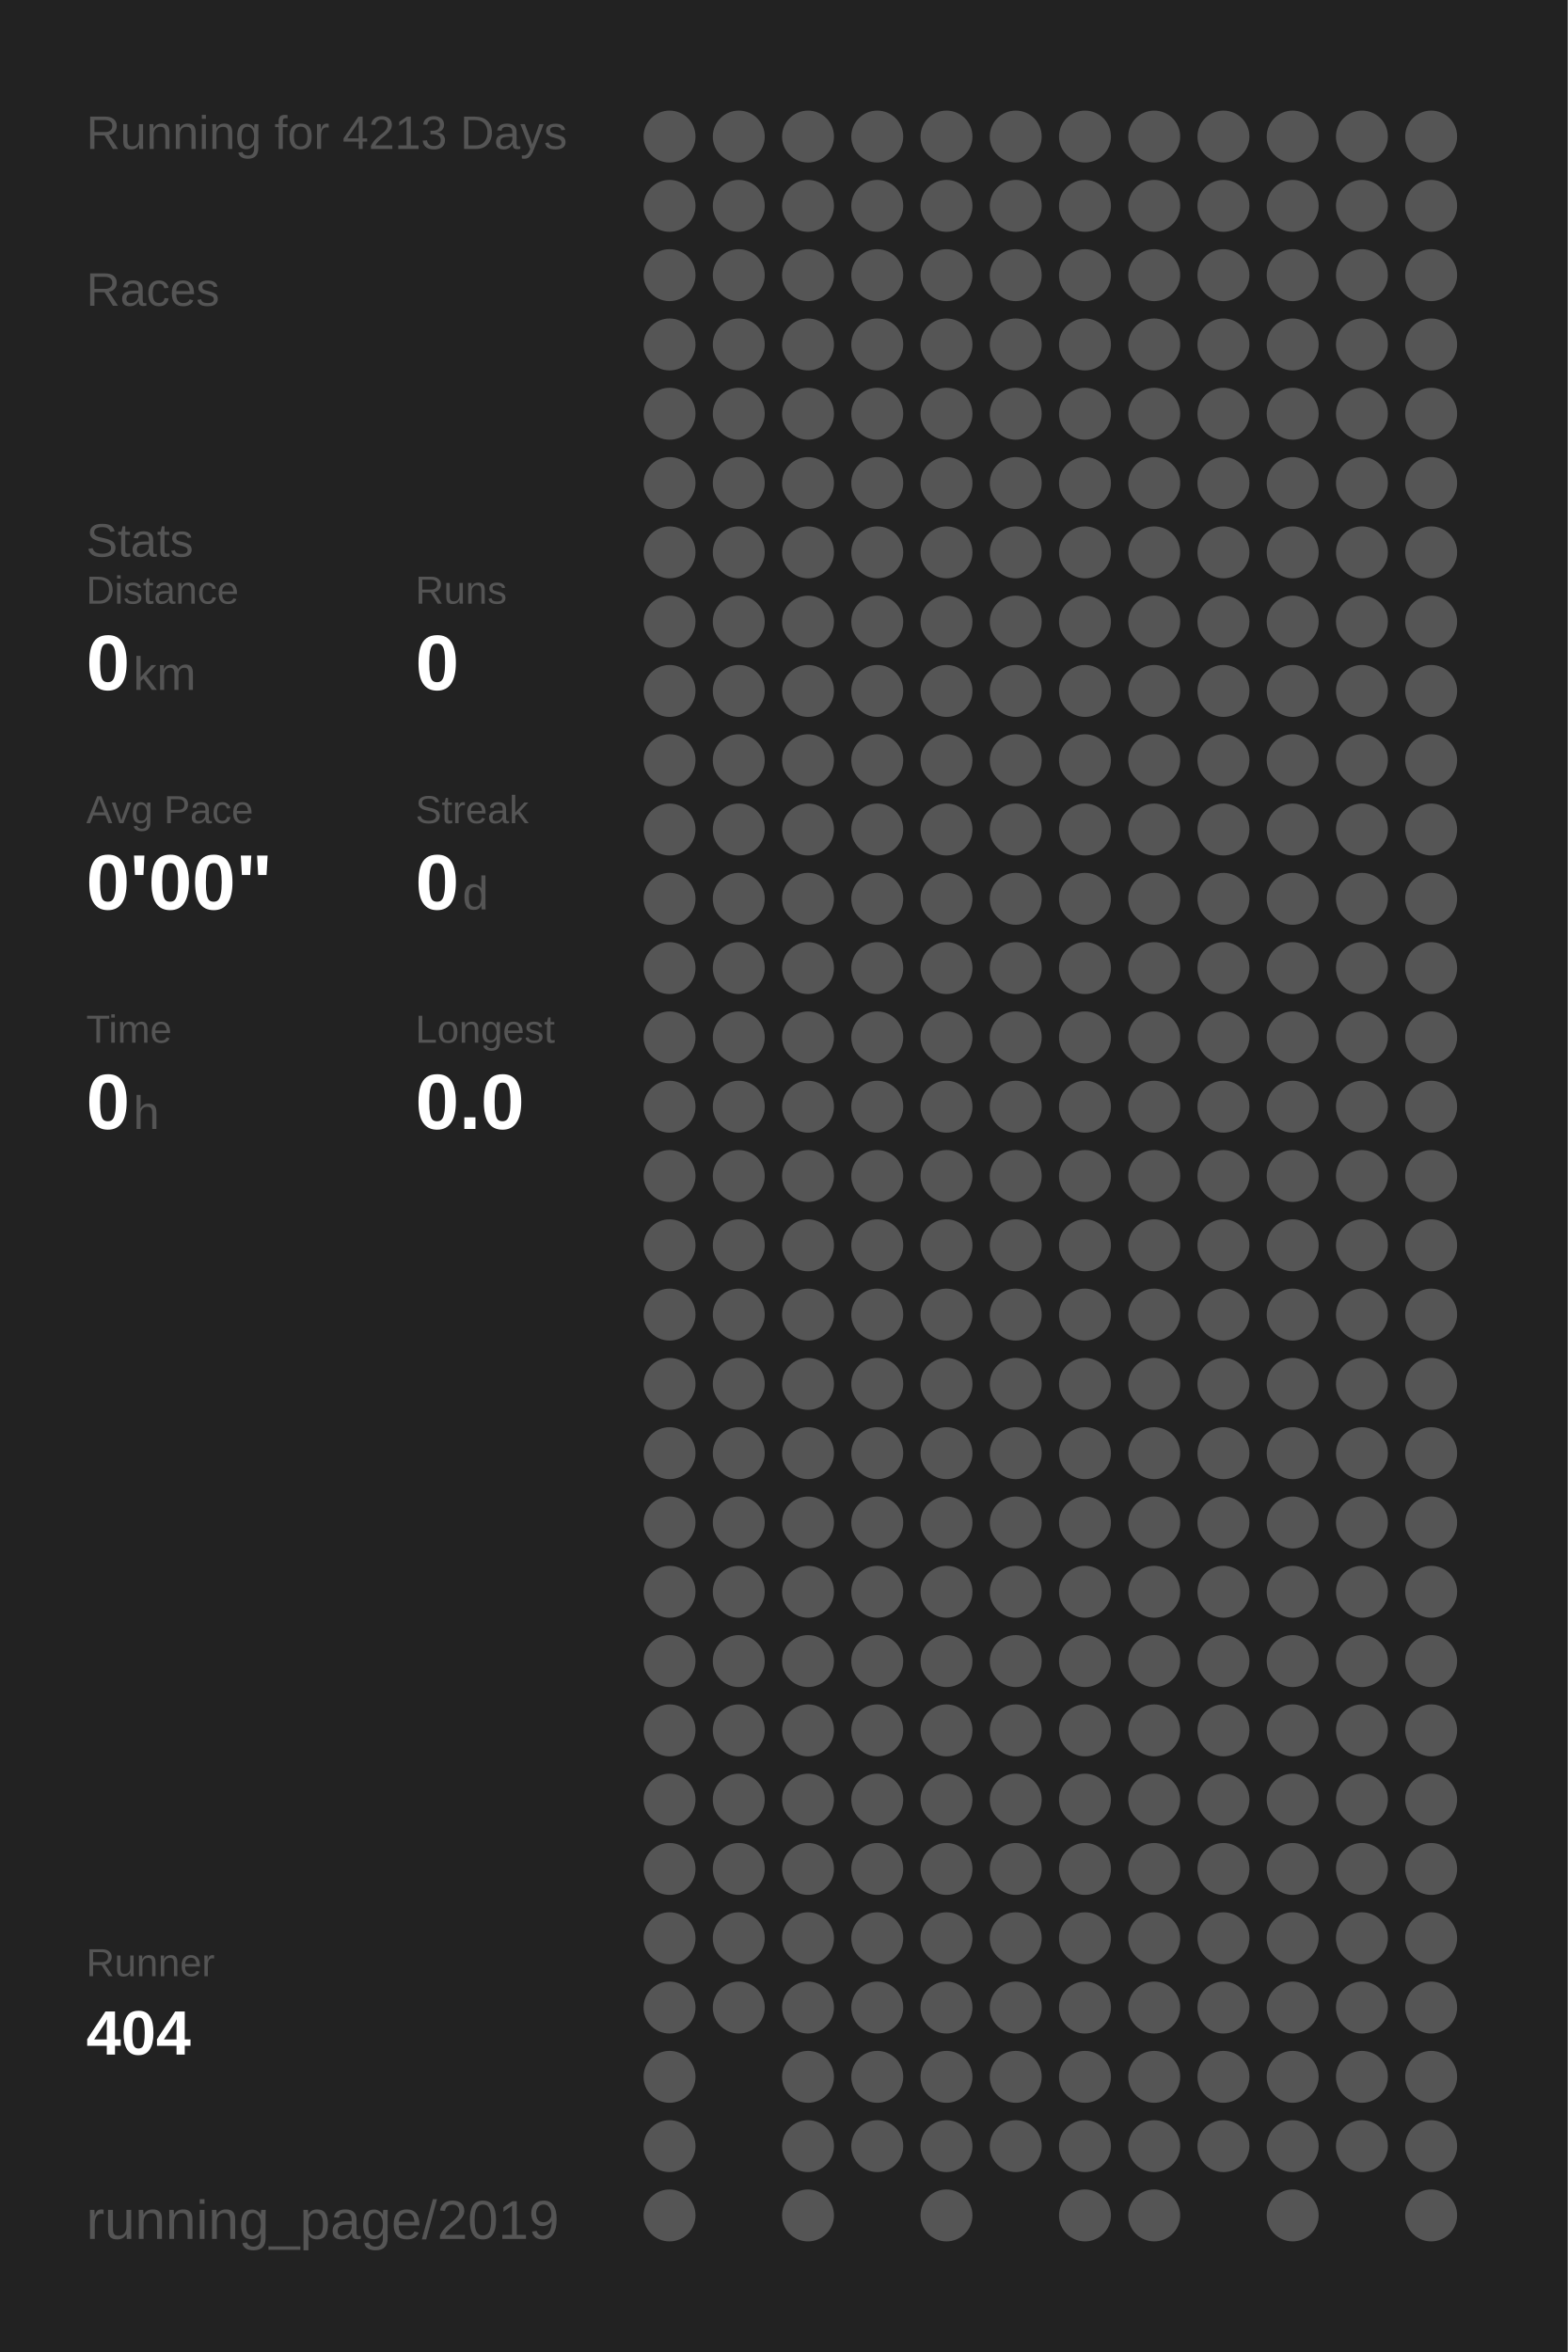
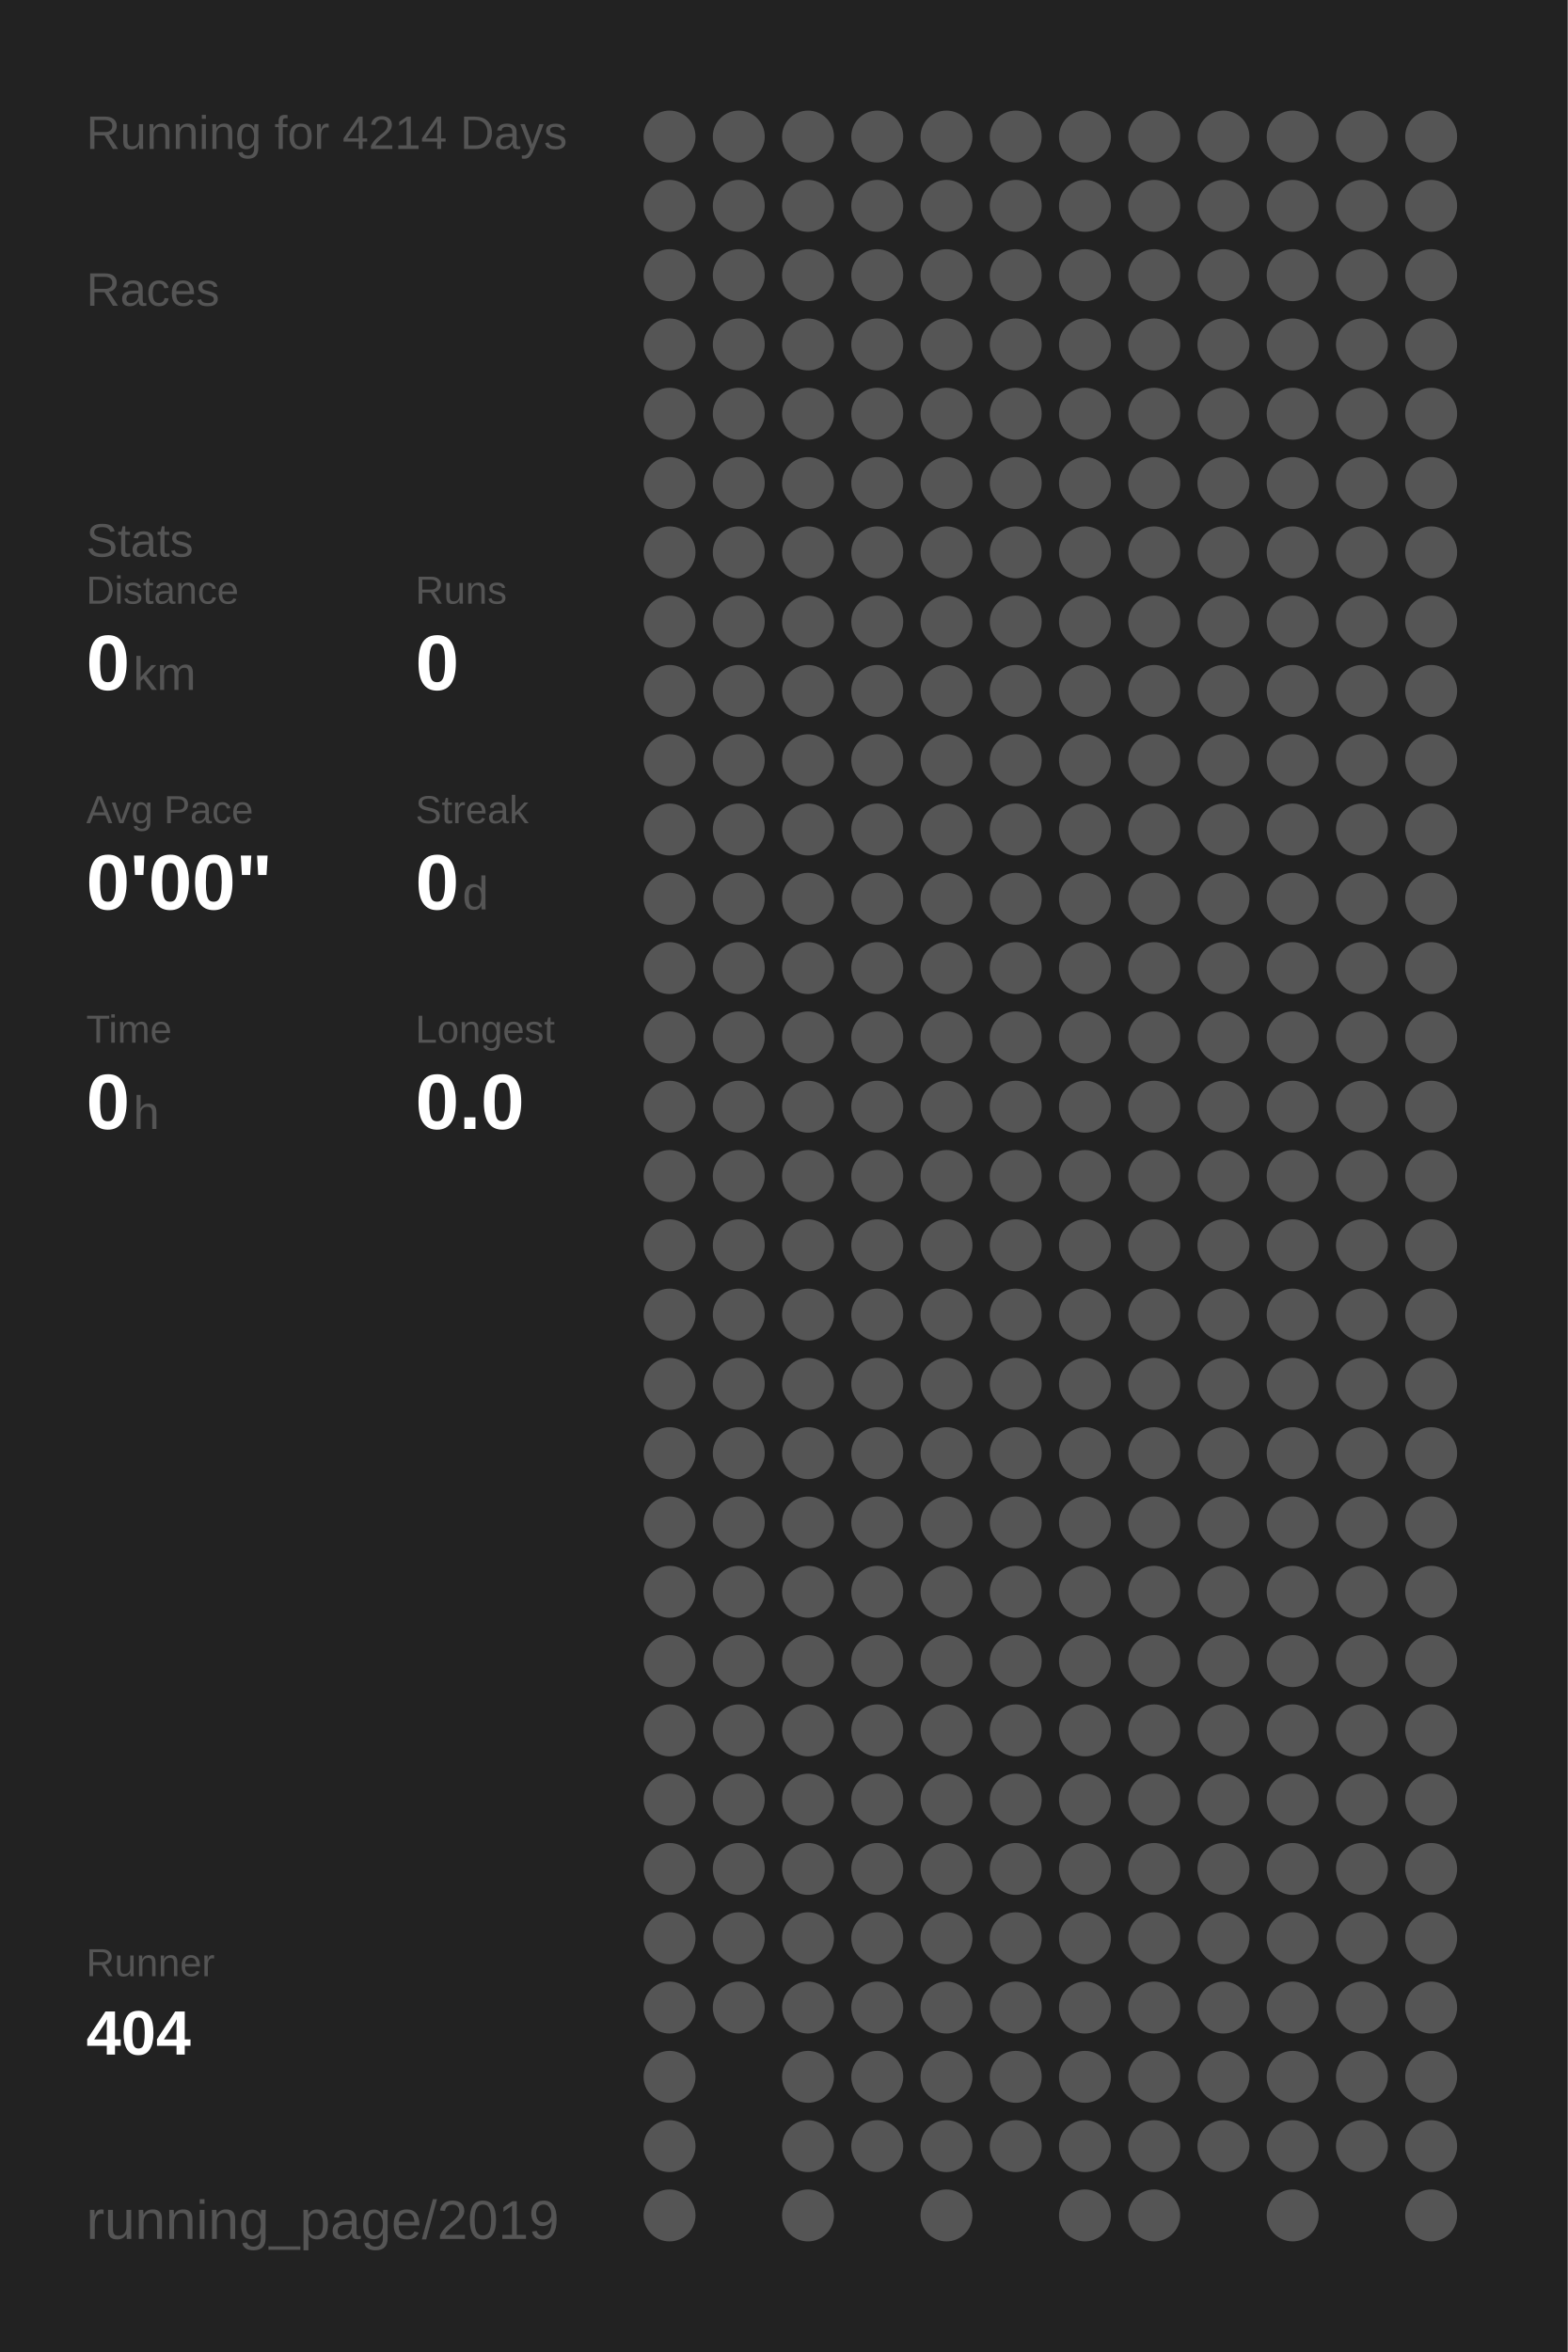
<svg xmlns="http://www.w3.org/2000/svg" baseProfile="full" height="300mm" version="1.1" viewBox="0,0,200,300" width="200mm">
  <defs />
  <rect fill="#222222" height="300" width="200" x="0" y="0" />
-   <text fill="#555555" style="font-size:6px; font-family:Arial;" x="11" y="19">Running for 4213 Days</text>
+   <text fill="#555555" style="font-size:6px; font-family:Arial;" x="11" y="19">Running for 4214 Days</text>
  <text fill="#555555" style="font-size:6px; font-family:Arial;" x="11" y="39">Races</text>
  <text fill="#555555" style="font-size:6px; font-family:Arial;" x="11" y="71">Stats</text>
  <text fill="#555555" style="font-size:5px; font-family:Arial;" x="11" y="77">Distance</text>
  <text fill="#FFFFFF" style="font-size:10px; font-family:Arial; font-weight:bold;" x="11" y="88">0</text>
  <text fill="#555555" style="font-size:6px; font-family:Arial;" x="17" y="88">km</text>
  <text fill="#555555" style="font-size:5px; font-family:Arial;" x="53" y="77">Runs</text>
  <text fill="#FFFFFF" style="font-size:10px; font-family:Arial; font-weight:bold;" x="53" y="88">0</text>
  <text fill="#555555" style="font-size:5px; font-family:Arial;" x="11" y="105">Avg Pace</text>
  <text fill="#FFFFFF" style="font-size:10px; font-family:Arial; font-weight:bold;" x="11" y="116">0'00"</text>
  <text fill="#555555" style="font-size:5px; font-family:Arial;" x="53" y="105">Streak</text>
  <text fill="#FFFFFF" style="font-size:10px; font-family:Arial; font-weight:bold;" x="53" y="116">0</text>
  <text fill="#555555" style="font-size:6px; font-family:Arial;" x="59" y="116">d</text>
  <text fill="#555555" style="font-size:5px; font-family:Arial;" x="11" y="133">Time</text>
  <text fill="#FFFFFF" style="font-size:10px; font-family:Arial; font-weight:bold;" x="11" y="144">0</text>
  <text fill="#555555" style="font-size:6px; font-family:Arial;" x="17" y="144">h</text>
  <text fill="#555555" style="font-size:5px; font-family:Arial;" x="53" y="133">Longest</text>
  <text fill="#FFFFFF" style="font-size:10px; font-family:Arial; font-weight:bold;" x="53" y="144">0.0</text>
  <text fill="#555555" style="font-size:5px; font-family:Arial;" x="11" y="252.065">Runner</text>
  <text fill="#FFFFFF" style="font-size:8px; font-family:Arial; font-weight:bold;" x="11" y="262.065">404</text>
  <text fill="#555555" style="font-size:7px; font-family:Arial;" x="11" y="285.581">running_page/2019</text>
  <circle cx="85.417" cy="17.419" fill="#555555" r="3.312" />
  <circle cx="85.417" cy="26.258" fill="#555555" r="3.312" />
  <circle cx="85.417" cy="35.097" fill="#555555" r="3.312" />
  <circle cx="85.417" cy="43.935" fill="#555555" r="3.312" />
  <circle cx="85.417" cy="52.774" fill="#555555" r="3.312" />
  <circle cx="85.417" cy="61.613" fill="#555555" r="3.312" />
  <circle cx="85.417" cy="70.452" fill="#555555" r="3.312" />
  <circle cx="85.417" cy="79.29" fill="#555555" r="3.312" />
  <circle cx="85.417" cy="88.129" fill="#555555" r="3.312" />
  <circle cx="85.417" cy="96.968" fill="#555555" r="3.312" />
  <circle cx="85.417" cy="105.806" fill="#555555" r="3.312" />
  <circle cx="85.417" cy="114.645" fill="#555555" r="3.312" />
  <circle cx="85.417" cy="123.484" fill="#555555" r="3.312" />
  <circle cx="85.417" cy="132.323" fill="#555555" r="3.312" />
  <circle cx="85.417" cy="141.161" fill="#555555" r="3.312" />
  <circle cx="85.417" cy="150" fill="#555555" r="3.312" />
  <circle cx="85.417" cy="158.839" fill="#555555" r="3.312" />
  <circle cx="85.417" cy="167.677" fill="#555555" r="3.312" />
  <circle cx="85.417" cy="176.516" fill="#555555" r="3.312" />
  <circle cx="85.417" cy="185.355" fill="#555555" r="3.312" />
  <circle cx="85.417" cy="194.194" fill="#555555" r="3.312" />
  <circle cx="85.417" cy="203.032" fill="#555555" r="3.312" />
  <circle cx="85.417" cy="211.871" fill="#555555" r="3.312" />
  <circle cx="85.417" cy="220.71" fill="#555555" r="3.312" />
  <circle cx="85.417" cy="229.548" fill="#555555" r="3.312" />
  <circle cx="85.417" cy="238.387" fill="#555555" r="3.312" />
  <circle cx="85.417" cy="247.226" fill="#555555" r="3.312" />
  <circle cx="85.417" cy="256.065" fill="#555555" r="3.312" />
  <circle cx="85.417" cy="264.903" fill="#555555" r="3.312" />
  <circle cx="85.417" cy="273.742" fill="#555555" r="3.312" />
  <circle cx="85.417" cy="282.581" fill="#555555" r="3.312" />
  <circle cx="94.25" cy="17.419" fill="#555555" r="3.312" />
  <circle cx="94.25" cy="26.258" fill="#555555" r="3.312" />
  <circle cx="94.25" cy="35.097" fill="#555555" r="3.312" />
  <circle cx="94.25" cy="43.935" fill="#555555" r="3.312" />
  <circle cx="94.25" cy="52.774" fill="#555555" r="3.312" />
  <circle cx="94.25" cy="61.613" fill="#555555" r="3.312" />
  <circle cx="94.25" cy="70.452" fill="#555555" r="3.312" />
  <circle cx="94.25" cy="79.29" fill="#555555" r="3.312" />
  <circle cx="94.25" cy="88.129" fill="#555555" r="3.312" />
  <circle cx="94.25" cy="96.968" fill="#555555" r="3.312" />
  <circle cx="94.25" cy="105.806" fill="#555555" r="3.312" />
  <circle cx="94.25" cy="114.645" fill="#555555" r="3.312" />
  <circle cx="94.25" cy="123.484" fill="#555555" r="3.312" />
  <circle cx="94.25" cy="132.323" fill="#555555" r="3.312" />
  <circle cx="94.25" cy="141.161" fill="#555555" r="3.312" />
  <circle cx="94.25" cy="150" fill="#555555" r="3.312" />
  <circle cx="94.25" cy="158.839" fill="#555555" r="3.312" />
  <circle cx="94.25" cy="167.677" fill="#555555" r="3.312" />
  <circle cx="94.25" cy="176.516" fill="#555555" r="3.312" />
  <circle cx="94.25" cy="185.355" fill="#555555" r="3.312" />
  <circle cx="94.25" cy="194.194" fill="#555555" r="3.312" />
  <circle cx="94.25" cy="203.032" fill="#555555" r="3.312" />
  <circle cx="94.25" cy="211.871" fill="#555555" r="3.312" />
  <circle cx="94.25" cy="220.71" fill="#555555" r="3.312" />
  <circle cx="94.25" cy="229.548" fill="#555555" r="3.312" />
  <circle cx="94.25" cy="238.387" fill="#555555" r="3.312" />
  <circle cx="94.25" cy="247.226" fill="#555555" r="3.312" />
  <circle cx="94.25" cy="256.065" fill="#555555" r="3.312" />
  <circle cx="103.083" cy="17.419" fill="#555555" r="3.312" />
  <circle cx="103.083" cy="26.258" fill="#555555" r="3.312" />
  <circle cx="103.083" cy="35.097" fill="#555555" r="3.312" />
  <circle cx="103.083" cy="43.935" fill="#555555" r="3.312" />
  <circle cx="103.083" cy="52.774" fill="#555555" r="3.312" />
  <circle cx="103.083" cy="61.613" fill="#555555" r="3.312" />
  <circle cx="103.083" cy="70.452" fill="#555555" r="3.312" />
  <circle cx="103.083" cy="79.29" fill="#555555" r="3.312" />
  <circle cx="103.083" cy="88.129" fill="#555555" r="3.312" />
  <circle cx="103.083" cy="96.968" fill="#555555" r="3.312" />
  <circle cx="103.083" cy="105.806" fill="#555555" r="3.312" />
  <circle cx="103.083" cy="114.645" fill="#555555" r="3.312" />
  <circle cx="103.083" cy="123.484" fill="#555555" r="3.312" />
  <circle cx="103.083" cy="132.323" fill="#555555" r="3.312" />
  <circle cx="103.083" cy="141.161" fill="#555555" r="3.312" />
  <circle cx="103.083" cy="150" fill="#555555" r="3.312" />
  <circle cx="103.083" cy="158.839" fill="#555555" r="3.312" />
  <circle cx="103.083" cy="167.677" fill="#555555" r="3.312" />
  <circle cx="103.083" cy="176.516" fill="#555555" r="3.312" />
  <circle cx="103.083" cy="185.355" fill="#555555" r="3.312" />
  <circle cx="103.083" cy="194.194" fill="#555555" r="3.312" />
  <circle cx="103.083" cy="203.032" fill="#555555" r="3.312" />
  <circle cx="103.083" cy="211.871" fill="#555555" r="3.312" />
  <circle cx="103.083" cy="220.71" fill="#555555" r="3.312" />
  <circle cx="103.083" cy="229.548" fill="#555555" r="3.312" />
  <circle cx="103.083" cy="238.387" fill="#555555" r="3.312" />
  <circle cx="103.083" cy="247.226" fill="#555555" r="3.312" />
  <circle cx="103.083" cy="256.065" fill="#555555" r="3.312" />
  <circle cx="103.083" cy="264.903" fill="#555555" r="3.312" />
  <circle cx="103.083" cy="273.742" fill="#555555" r="3.312" />
  <circle cx="103.083" cy="282.581" fill="#555555" r="3.312" />
  <circle cx="111.917" cy="17.419" fill="#555555" r="3.312" />
  <circle cx="111.917" cy="26.258" fill="#555555" r="3.312" />
  <circle cx="111.917" cy="35.097" fill="#555555" r="3.312" />
  <circle cx="111.917" cy="43.935" fill="#555555" r="3.312" />
  <circle cx="111.917" cy="52.774" fill="#555555" r="3.312" />
  <circle cx="111.917" cy="61.613" fill="#555555" r="3.312" />
  <circle cx="111.917" cy="70.452" fill="#555555" r="3.312" />
  <circle cx="111.917" cy="79.29" fill="#555555" r="3.312" />
  <circle cx="111.917" cy="88.129" fill="#555555" r="3.312" />
  <circle cx="111.917" cy="96.968" fill="#555555" r="3.312" />
  <circle cx="111.917" cy="105.806" fill="#555555" r="3.312" />
  <circle cx="111.917" cy="114.645" fill="#555555" r="3.312" />
  <circle cx="111.917" cy="123.484" fill="#555555" r="3.312" />
  <circle cx="111.917" cy="132.323" fill="#555555" r="3.312" />
  <circle cx="111.917" cy="141.161" fill="#555555" r="3.312" />
  <circle cx="111.917" cy="150" fill="#555555" r="3.312" />
  <circle cx="111.917" cy="158.839" fill="#555555" r="3.312" />
  <circle cx="111.917" cy="167.677" fill="#555555" r="3.312" />
  <circle cx="111.917" cy="176.516" fill="#555555" r="3.312" />
  <circle cx="111.917" cy="185.355" fill="#555555" r="3.312" />
  <circle cx="111.917" cy="194.194" fill="#555555" r="3.312" />
  <circle cx="111.917" cy="203.032" fill="#555555" r="3.312" />
  <circle cx="111.917" cy="211.871" fill="#555555" r="3.312" />
  <circle cx="111.917" cy="220.71" fill="#555555" r="3.312" />
  <circle cx="111.917" cy="229.548" fill="#555555" r="3.312" />
  <circle cx="111.917" cy="238.387" fill="#555555" r="3.312" />
  <circle cx="111.917" cy="247.226" fill="#555555" r="3.312" />
  <circle cx="111.917" cy="256.065" fill="#555555" r="3.312" />
  <circle cx="111.917" cy="264.903" fill="#555555" r="3.312" />
  <circle cx="111.917" cy="273.742" fill="#555555" r="3.312" />
  <circle cx="120.75" cy="17.419" fill="#555555" r="3.312" />
  <circle cx="120.75" cy="26.258" fill="#555555" r="3.312" />
  <circle cx="120.75" cy="35.097" fill="#555555" r="3.312" />
  <circle cx="120.75" cy="43.935" fill="#555555" r="3.312" />
  <circle cx="120.75" cy="52.774" fill="#555555" r="3.312" />
  <circle cx="120.75" cy="61.613" fill="#555555" r="3.312" />
  <circle cx="120.75" cy="70.452" fill="#555555" r="3.312" />
  <circle cx="120.75" cy="79.29" fill="#555555" r="3.312" />
  <circle cx="120.75" cy="88.129" fill="#555555" r="3.312" />
  <circle cx="120.75" cy="96.968" fill="#555555" r="3.312" />
  <circle cx="120.75" cy="105.806" fill="#555555" r="3.312" />
  <circle cx="120.75" cy="114.645" fill="#555555" r="3.312" />
  <circle cx="120.75" cy="123.484" fill="#555555" r="3.312" />
  <circle cx="120.75" cy="132.323" fill="#555555" r="3.312" />
  <circle cx="120.75" cy="141.161" fill="#555555" r="3.312" />
  <circle cx="120.75" cy="150" fill="#555555" r="3.312" />
  <circle cx="120.75" cy="158.839" fill="#555555" r="3.312" />
  <circle cx="120.75" cy="167.677" fill="#555555" r="3.312" />
  <circle cx="120.75" cy="176.516" fill="#555555" r="3.312" />
  <circle cx="120.75" cy="185.355" fill="#555555" r="3.312" />
  <circle cx="120.75" cy="194.194" fill="#555555" r="3.312" />
  <circle cx="120.75" cy="203.032" fill="#555555" r="3.312" />
  <circle cx="120.75" cy="211.871" fill="#555555" r="3.312" />
  <circle cx="120.75" cy="220.71" fill="#555555" r="3.312" />
  <circle cx="120.75" cy="229.548" fill="#555555" r="3.312" />
  <circle cx="120.75" cy="238.387" fill="#555555" r="3.312" />
  <circle cx="120.75" cy="247.226" fill="#555555" r="3.312" />
  <circle cx="120.75" cy="256.065" fill="#555555" r="3.312" />
  <circle cx="120.75" cy="264.903" fill="#555555" r="3.312" />
  <circle cx="120.75" cy="273.742" fill="#555555" r="3.312" />
  <circle cx="120.75" cy="282.581" fill="#555555" r="3.312" />
  <circle cx="129.583" cy="17.419" fill="#555555" r="3.312" />
  <circle cx="129.583" cy="26.258" fill="#555555" r="3.312" />
  <circle cx="129.583" cy="35.097" fill="#555555" r="3.312" />
  <circle cx="129.583" cy="43.935" fill="#555555" r="3.312" />
  <circle cx="129.583" cy="52.774" fill="#555555" r="3.312" />
  <circle cx="129.583" cy="61.613" fill="#555555" r="3.312" />
  <circle cx="129.583" cy="70.452" fill="#555555" r="3.312" />
  <circle cx="129.583" cy="79.29" fill="#555555" r="3.312" />
  <circle cx="129.583" cy="88.129" fill="#555555" r="3.312" />
  <circle cx="129.583" cy="96.968" fill="#555555" r="3.312" />
  <circle cx="129.583" cy="105.806" fill="#555555" r="3.312" />
  <circle cx="129.583" cy="114.645" fill="#555555" r="3.312" />
  <circle cx="129.583" cy="123.484" fill="#555555" r="3.312" />
  <circle cx="129.583" cy="132.323" fill="#555555" r="3.312" />
  <circle cx="129.583" cy="141.161" fill="#555555" r="3.312" />
  <circle cx="129.583" cy="150" fill="#555555" r="3.312" />
  <circle cx="129.583" cy="158.839" fill="#555555" r="3.312" />
  <circle cx="129.583" cy="167.677" fill="#555555" r="3.312" />
  <circle cx="129.583" cy="176.516" fill="#555555" r="3.312" />
  <circle cx="129.583" cy="185.355" fill="#555555" r="3.312" />
  <circle cx="129.583" cy="194.194" fill="#555555" r="3.312" />
  <circle cx="129.583" cy="203.032" fill="#555555" r="3.312" />
  <circle cx="129.583" cy="211.871" fill="#555555" r="3.312" />
  <circle cx="129.583" cy="220.71" fill="#555555" r="3.312" />
  <circle cx="129.583" cy="229.548" fill="#555555" r="3.312" />
  <circle cx="129.583" cy="238.387" fill="#555555" r="3.312" />
  <circle cx="129.583" cy="247.226" fill="#555555" r="3.312" />
  <circle cx="129.583" cy="256.065" fill="#555555" r="3.312" />
  <circle cx="129.583" cy="264.903" fill="#555555" r="3.312" />
  <circle cx="129.583" cy="273.742" fill="#555555" r="3.312" />
  <circle cx="138.417" cy="17.419" fill="#555555" r="3.312" />
  <circle cx="138.417" cy="26.258" fill="#555555" r="3.312" />
  <circle cx="138.417" cy="35.097" fill="#555555" r="3.312" />
  <circle cx="138.417" cy="43.935" fill="#555555" r="3.312" />
  <circle cx="138.417" cy="52.774" fill="#555555" r="3.312" />
  <circle cx="138.417" cy="61.613" fill="#555555" r="3.312" />
  <circle cx="138.417" cy="70.452" fill="#555555" r="3.312" />
  <circle cx="138.417" cy="79.29" fill="#555555" r="3.312" />
  <circle cx="138.417" cy="88.129" fill="#555555" r="3.312" />
  <circle cx="138.417" cy="96.968" fill="#555555" r="3.312" />
  <circle cx="138.417" cy="105.806" fill="#555555" r="3.312" />
  <circle cx="138.417" cy="114.645" fill="#555555" r="3.312" />
  <circle cx="138.417" cy="123.484" fill="#555555" r="3.312" />
  <circle cx="138.417" cy="132.323" fill="#555555" r="3.312" />
  <circle cx="138.417" cy="141.161" fill="#555555" r="3.312" />
  <circle cx="138.417" cy="150" fill="#555555" r="3.312" />
  <circle cx="138.417" cy="158.839" fill="#555555" r="3.312" />
  <circle cx="138.417" cy="167.677" fill="#555555" r="3.312" />
  <circle cx="138.417" cy="176.516" fill="#555555" r="3.312" />
  <circle cx="138.417" cy="185.355" fill="#555555" r="3.312" />
  <circle cx="138.417" cy="194.194" fill="#555555" r="3.312" />
  <circle cx="138.417" cy="203.032" fill="#555555" r="3.312" />
  <circle cx="138.417" cy="211.871" fill="#555555" r="3.312" />
  <circle cx="138.417" cy="220.71" fill="#555555" r="3.312" />
  <circle cx="138.417" cy="229.548" fill="#555555" r="3.312" />
  <circle cx="138.417" cy="238.387" fill="#555555" r="3.312" />
  <circle cx="138.417" cy="247.226" fill="#555555" r="3.312" />
  <circle cx="138.417" cy="256.065" fill="#555555" r="3.312" />
  <circle cx="138.417" cy="264.903" fill="#555555" r="3.312" />
  <circle cx="138.417" cy="273.742" fill="#555555" r="3.312" />
  <circle cx="138.417" cy="282.581" fill="#555555" r="3.312" />
  <circle cx="147.25" cy="17.419" fill="#555555" r="3.312" />
  <circle cx="147.25" cy="26.258" fill="#555555" r="3.312" />
  <circle cx="147.25" cy="35.097" fill="#555555" r="3.312" />
  <circle cx="147.25" cy="43.935" fill="#555555" r="3.312" />
  <circle cx="147.25" cy="52.774" fill="#555555" r="3.312" />
  <circle cx="147.25" cy="61.613" fill="#555555" r="3.312" />
  <circle cx="147.25" cy="70.452" fill="#555555" r="3.312" />
  <circle cx="147.25" cy="79.29" fill="#555555" r="3.312" />
  <circle cx="147.25" cy="88.129" fill="#555555" r="3.312" />
  <circle cx="147.25" cy="96.968" fill="#555555" r="3.312" />
  <circle cx="147.25" cy="105.806" fill="#555555" r="3.312" />
  <circle cx="147.25" cy="114.645" fill="#555555" r="3.312" />
  <circle cx="147.25" cy="123.484" fill="#555555" r="3.312" />
  <circle cx="147.25" cy="132.323" fill="#555555" r="3.312" />
  <circle cx="147.25" cy="141.161" fill="#555555" r="3.312" />
  <circle cx="147.25" cy="150" fill="#555555" r="3.312" />
  <circle cx="147.25" cy="158.839" fill="#555555" r="3.312" />
  <circle cx="147.25" cy="167.677" fill="#555555" r="3.312" />
  <circle cx="147.25" cy="176.516" fill="#555555" r="3.312" />
  <circle cx="147.25" cy="185.355" fill="#555555" r="3.312" />
  <circle cx="147.25" cy="194.194" fill="#555555" r="3.312" />
  <circle cx="147.25" cy="203.032" fill="#555555" r="3.312" />
  <circle cx="147.25" cy="211.871" fill="#555555" r="3.312" />
  <circle cx="147.25" cy="220.71" fill="#555555" r="3.312" />
  <circle cx="147.25" cy="229.548" fill="#555555" r="3.312" />
  <circle cx="147.25" cy="238.387" fill="#555555" r="3.312" />
  <circle cx="147.25" cy="247.226" fill="#555555" r="3.312" />
  <circle cx="147.25" cy="256.065" fill="#555555" r="3.312" />
  <circle cx="147.25" cy="264.903" fill="#555555" r="3.312" />
  <circle cx="147.25" cy="273.742" fill="#555555" r="3.312" />
  <circle cx="147.25" cy="282.581" fill="#555555" r="3.312" />
  <circle cx="156.083" cy="17.419" fill="#555555" r="3.312" />
  <circle cx="156.083" cy="26.258" fill="#555555" r="3.312" />
  <circle cx="156.083" cy="35.097" fill="#555555" r="3.312" />
  <circle cx="156.083" cy="43.935" fill="#555555" r="3.312" />
  <circle cx="156.083" cy="52.774" fill="#555555" r="3.312" />
  <circle cx="156.083" cy="61.613" fill="#555555" r="3.312" />
  <circle cx="156.083" cy="70.452" fill="#555555" r="3.312" />
  <circle cx="156.083" cy="79.29" fill="#555555" r="3.312" />
  <circle cx="156.083" cy="88.129" fill="#555555" r="3.312" />
  <circle cx="156.083" cy="96.968" fill="#555555" r="3.312" />
  <circle cx="156.083" cy="105.806" fill="#555555" r="3.312" />
  <circle cx="156.083" cy="114.645" fill="#555555" r="3.312" />
  <circle cx="156.083" cy="123.484" fill="#555555" r="3.312" />
  <circle cx="156.083" cy="132.323" fill="#555555" r="3.312" />
  <circle cx="156.083" cy="141.161" fill="#555555" r="3.312" />
  <circle cx="156.083" cy="150" fill="#555555" r="3.312" />
  <circle cx="156.083" cy="158.839" fill="#555555" r="3.312" />
  <circle cx="156.083" cy="167.677" fill="#555555" r="3.312" />
  <circle cx="156.083" cy="176.516" fill="#555555" r="3.312" />
  <circle cx="156.083" cy="185.355" fill="#555555" r="3.312" />
  <circle cx="156.083" cy="194.194" fill="#555555" r="3.312" />
  <circle cx="156.083" cy="203.032" fill="#555555" r="3.312" />
  <circle cx="156.083" cy="211.871" fill="#555555" r="3.312" />
  <circle cx="156.083" cy="220.71" fill="#555555" r="3.312" />
  <circle cx="156.083" cy="229.548" fill="#555555" r="3.312" />
  <circle cx="156.083" cy="238.387" fill="#555555" r="3.312" />
  <circle cx="156.083" cy="247.226" fill="#555555" r="3.312" />
  <circle cx="156.083" cy="256.065" fill="#555555" r="3.312" />
  <circle cx="156.083" cy="264.903" fill="#555555" r="3.312" />
  <circle cx="156.083" cy="273.742" fill="#555555" r="3.312" />
  <circle cx="164.917" cy="17.419" fill="#555555" r="3.312" />
  <circle cx="164.917" cy="26.258" fill="#555555" r="3.312" />
  <circle cx="164.917" cy="35.097" fill="#555555" r="3.312" />
  <circle cx="164.917" cy="43.935" fill="#555555" r="3.312" />
  <circle cx="164.917" cy="52.774" fill="#555555" r="3.312" />
  <circle cx="164.917" cy="61.613" fill="#555555" r="3.312" />
  <circle cx="164.917" cy="70.452" fill="#555555" r="3.312" />
  <circle cx="164.917" cy="79.29" fill="#555555" r="3.312" />
  <circle cx="164.917" cy="88.129" fill="#555555" r="3.312" />
  <circle cx="164.917" cy="96.968" fill="#555555" r="3.312" />
  <circle cx="164.917" cy="105.806" fill="#555555" r="3.312" />
  <circle cx="164.917" cy="114.645" fill="#555555" r="3.312" />
  <circle cx="164.917" cy="123.484" fill="#555555" r="3.312" />
  <circle cx="164.917" cy="132.323" fill="#555555" r="3.312" />
  <circle cx="164.917" cy="141.161" fill="#555555" r="3.312" />
  <circle cx="164.917" cy="150" fill="#555555" r="3.312" />
  <circle cx="164.917" cy="158.839" fill="#555555" r="3.312" />
  <circle cx="164.917" cy="167.677" fill="#555555" r="3.312" />
  <circle cx="164.917" cy="176.516" fill="#555555" r="3.312" />
  <circle cx="164.917" cy="185.355" fill="#555555" r="3.312" />
  <circle cx="164.917" cy="194.194" fill="#555555" r="3.312" />
  <circle cx="164.917" cy="203.032" fill="#555555" r="3.312" />
  <circle cx="164.917" cy="211.871" fill="#555555" r="3.312" />
  <circle cx="164.917" cy="220.71" fill="#555555" r="3.312" />
  <circle cx="164.917" cy="229.548" fill="#555555" r="3.312" />
  <circle cx="164.917" cy="238.387" fill="#555555" r="3.312" />
  <circle cx="164.917" cy="247.226" fill="#555555" r="3.312" />
  <circle cx="164.917" cy="256.065" fill="#555555" r="3.312" />
  <circle cx="164.917" cy="264.903" fill="#555555" r="3.312" />
  <circle cx="164.917" cy="273.742" fill="#555555" r="3.312" />
  <circle cx="164.917" cy="282.581" fill="#555555" r="3.312" />
  <circle cx="173.75" cy="17.419" fill="#555555" r="3.312" />
  <circle cx="173.75" cy="26.258" fill="#555555" r="3.312" />
  <circle cx="173.75" cy="35.097" fill="#555555" r="3.312" />
  <circle cx="173.75" cy="43.935" fill="#555555" r="3.312" />
  <circle cx="173.75" cy="52.774" fill="#555555" r="3.312" />
  <circle cx="173.75" cy="61.613" fill="#555555" r="3.312" />
  <circle cx="173.75" cy="70.452" fill="#555555" r="3.312" />
  <circle cx="173.75" cy="79.29" fill="#555555" r="3.312" />
  <circle cx="173.75" cy="88.129" fill="#555555" r="3.312" />
  <circle cx="173.75" cy="96.968" fill="#555555" r="3.312" />
  <circle cx="173.75" cy="105.806" fill="#555555" r="3.312" />
  <circle cx="173.75" cy="114.645" fill="#555555" r="3.312" />
  <circle cx="173.75" cy="123.484" fill="#555555" r="3.312" />
  <circle cx="173.75" cy="132.323" fill="#555555" r="3.312" />
  <circle cx="173.75" cy="141.161" fill="#555555" r="3.312" />
  <circle cx="173.75" cy="150" fill="#555555" r="3.312" />
  <circle cx="173.75" cy="158.839" fill="#555555" r="3.312" />
  <circle cx="173.75" cy="167.677" fill="#555555" r="3.312" />
  <circle cx="173.75" cy="176.516" fill="#555555" r="3.312" />
  <circle cx="173.75" cy="185.355" fill="#555555" r="3.312" />
  <circle cx="173.75" cy="194.194" fill="#555555" r="3.312" />
  <circle cx="173.75" cy="203.032" fill="#555555" r="3.312" />
  <circle cx="173.75" cy="211.871" fill="#555555" r="3.312" />
  <circle cx="173.75" cy="220.71" fill="#555555" r="3.312" />
  <circle cx="173.75" cy="229.548" fill="#555555" r="3.312" />
  <circle cx="173.75" cy="238.387" fill="#555555" r="3.312" />
  <circle cx="173.75" cy="247.226" fill="#555555" r="3.312" />
  <circle cx="173.75" cy="256.065" fill="#555555" r="3.312" />
  <circle cx="173.75" cy="264.903" fill="#555555" r="3.312" />
  <circle cx="173.75" cy="273.742" fill="#555555" r="3.312" />
  <circle cx="182.583" cy="17.419" fill="#555555" r="3.312" />
  <circle cx="182.583" cy="26.258" fill="#555555" r="3.312" />
  <circle cx="182.583" cy="35.097" fill="#555555" r="3.312" />
  <circle cx="182.583" cy="43.935" fill="#555555" r="3.312" />
  <circle cx="182.583" cy="52.774" fill="#555555" r="3.312" />
  <circle cx="182.583" cy="61.613" fill="#555555" r="3.312" />
  <circle cx="182.583" cy="70.452" fill="#555555" r="3.312" />
  <circle cx="182.583" cy="79.29" fill="#555555" r="3.312" />
  <circle cx="182.583" cy="88.129" fill="#555555" r="3.312" />
  <circle cx="182.583" cy="96.968" fill="#555555" r="3.312" />
  <circle cx="182.583" cy="105.806" fill="#555555" r="3.312" />
  <circle cx="182.583" cy="114.645" fill="#555555" r="3.312" />
  <circle cx="182.583" cy="123.484" fill="#555555" r="3.312" />
  <circle cx="182.583" cy="132.323" fill="#555555" r="3.312" />
  <circle cx="182.583" cy="141.161" fill="#555555" r="3.312" />
  <circle cx="182.583" cy="150" fill="#555555" r="3.312" />
  <circle cx="182.583" cy="158.839" fill="#555555" r="3.312" />
  <circle cx="182.583" cy="167.677" fill="#555555" r="3.312" />
  <circle cx="182.583" cy="176.516" fill="#555555" r="3.312" />
  <circle cx="182.583" cy="185.355" fill="#555555" r="3.312" />
  <circle cx="182.583" cy="194.194" fill="#555555" r="3.312" />
  <circle cx="182.583" cy="203.032" fill="#555555" r="3.312" />
  <circle cx="182.583" cy="211.871" fill="#555555" r="3.312" />
  <circle cx="182.583" cy="220.71" fill="#555555" r="3.312" />
  <circle cx="182.583" cy="229.548" fill="#555555" r="3.312" />
  <circle cx="182.583" cy="238.387" fill="#555555" r="3.312" />
  <circle cx="182.583" cy="247.226" fill="#555555" r="3.312" />
  <circle cx="182.583" cy="256.065" fill="#555555" r="3.312" />
  <circle cx="182.583" cy="264.903" fill="#555555" r="3.312" />
  <circle cx="182.583" cy="273.742" fill="#555555" r="3.312" />
  <circle cx="182.583" cy="282.581" fill="#555555" r="3.312" />
</svg>
